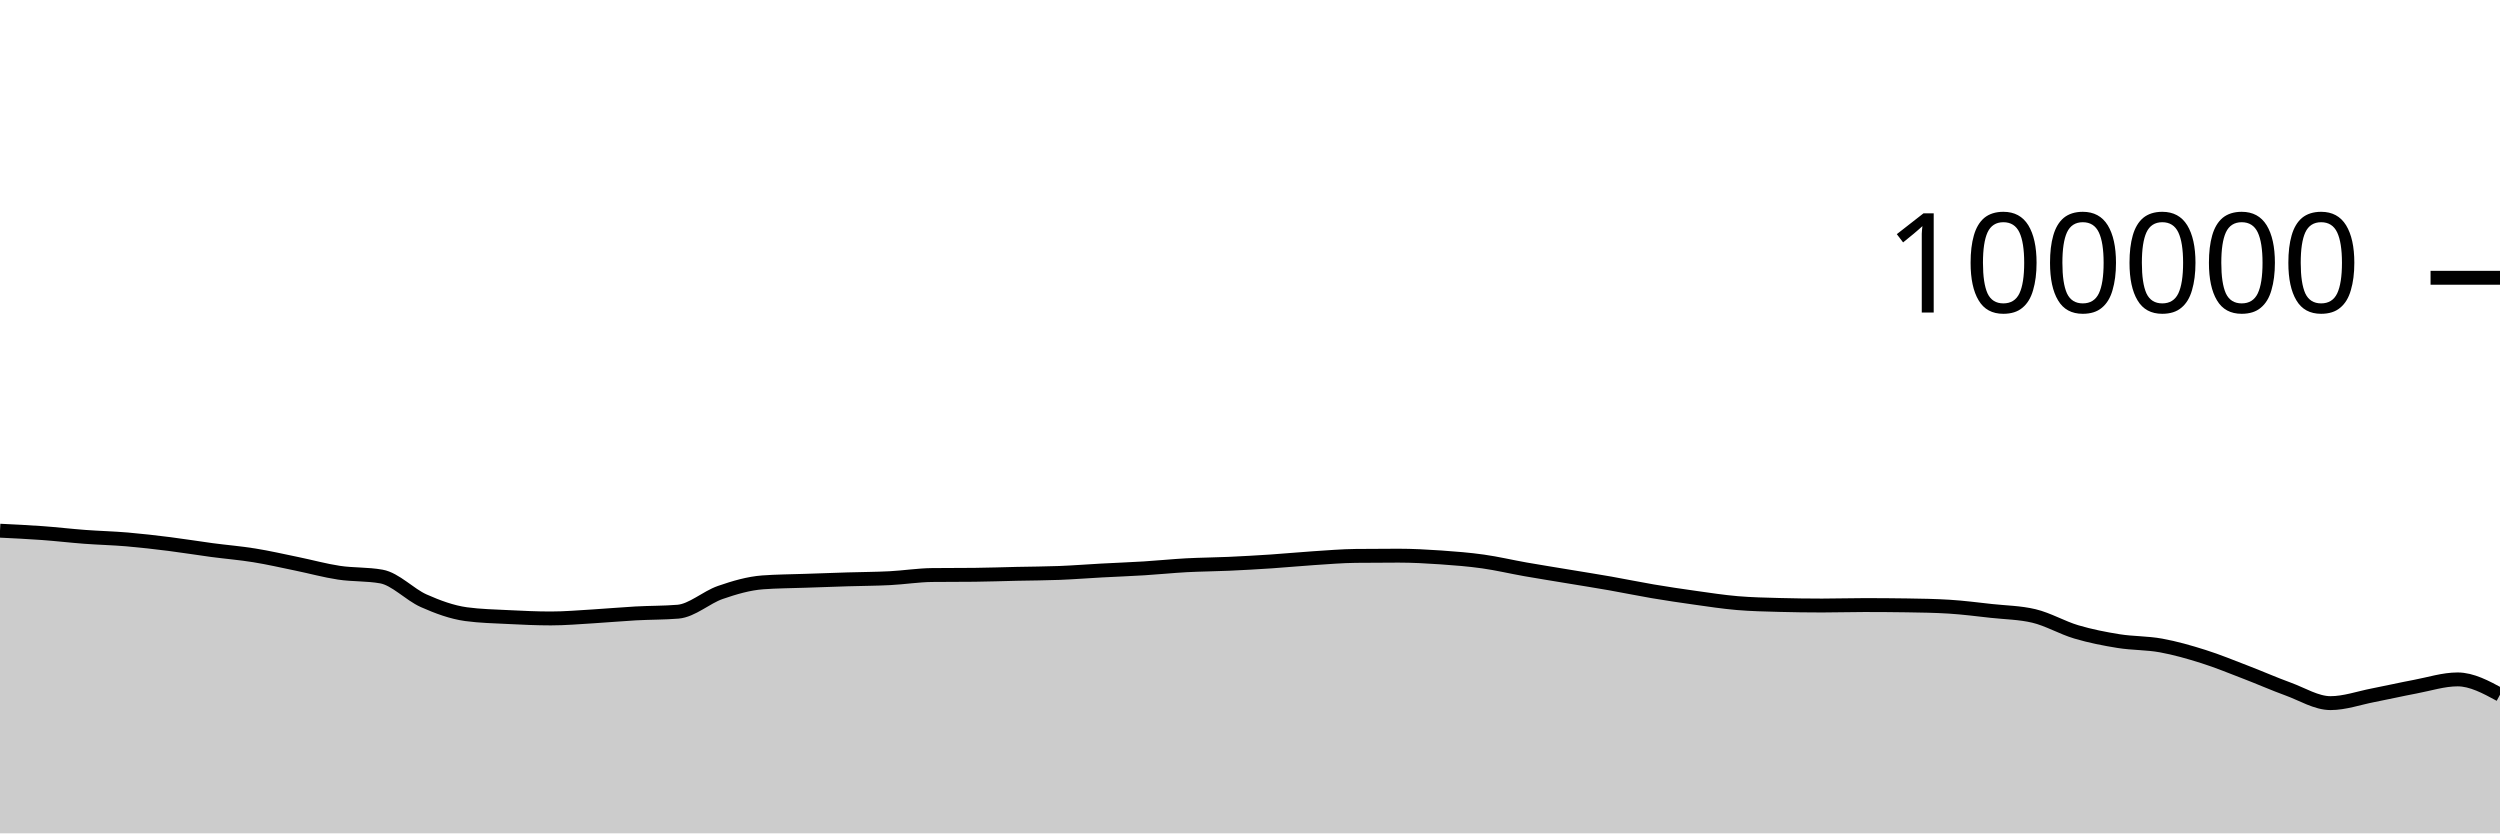
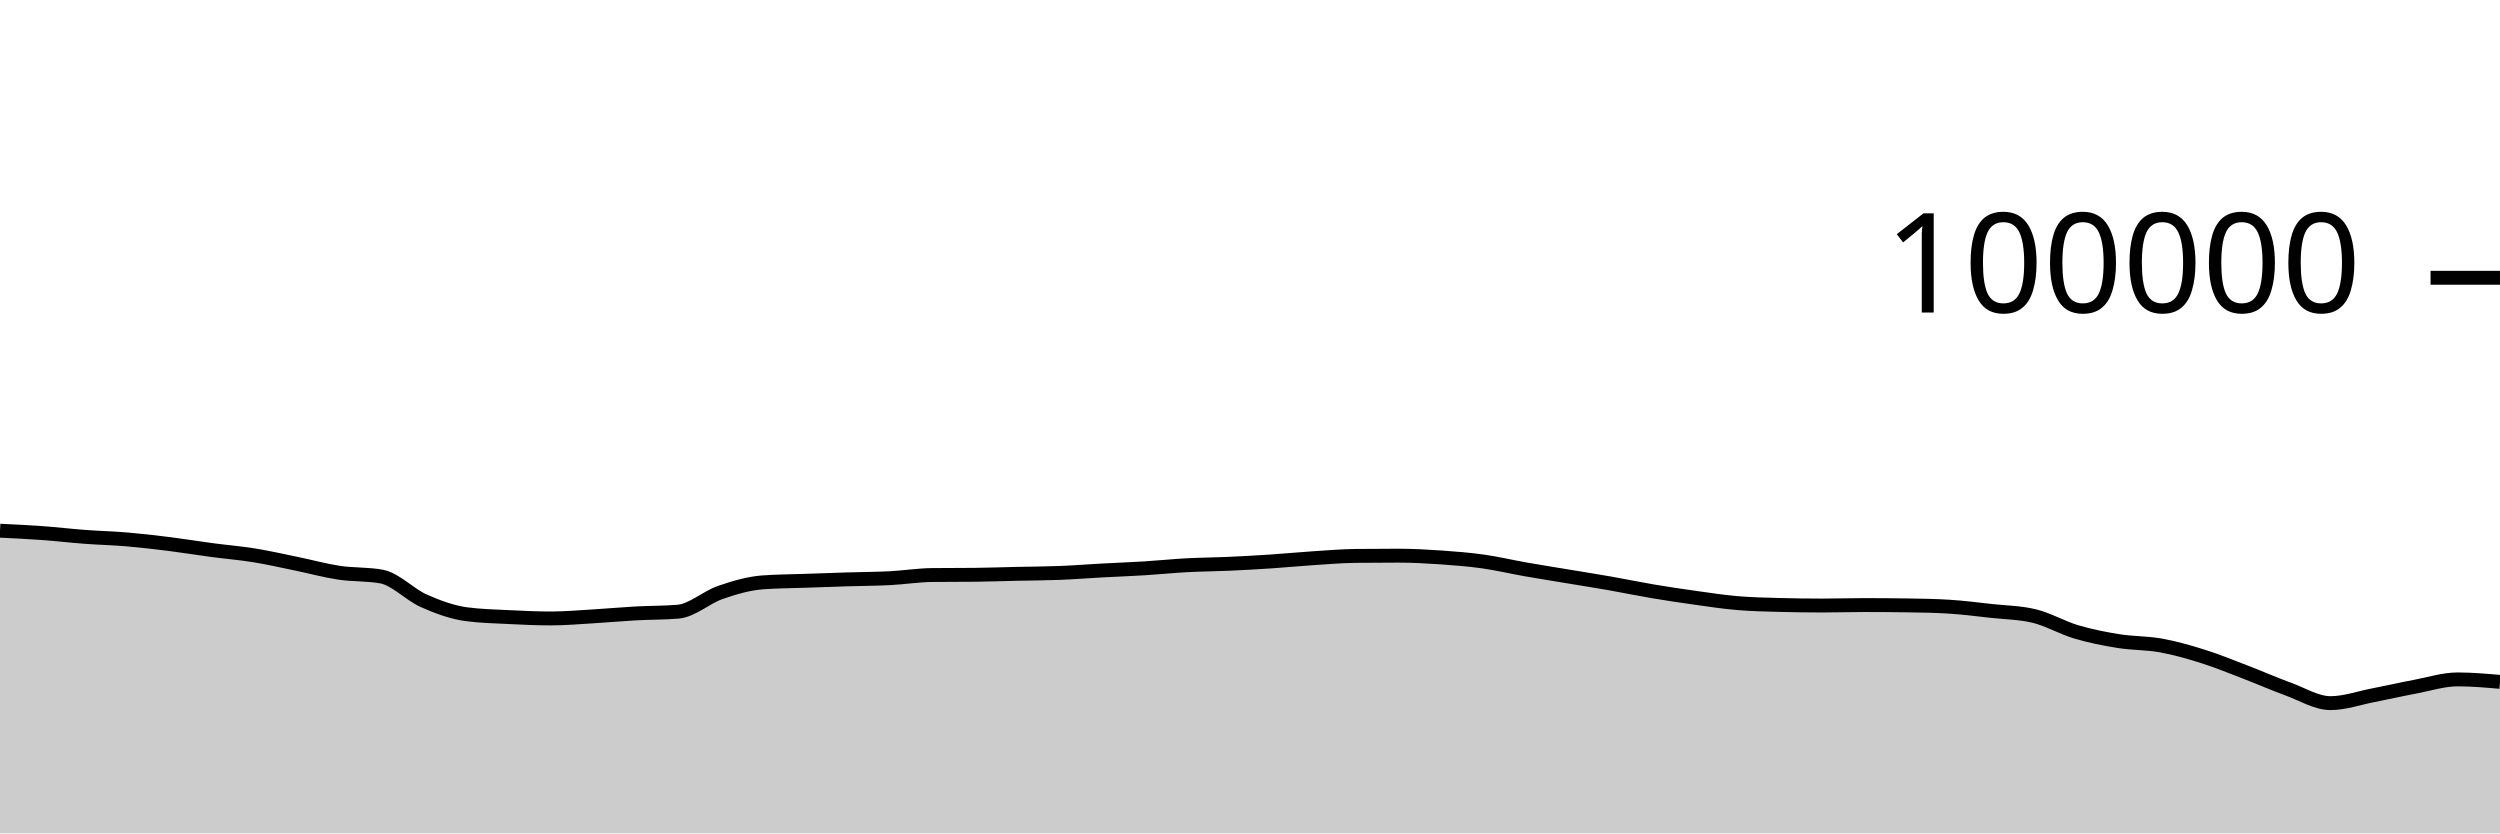
<svg xmlns="http://www.w3.org/2000/svg" viewBox="0 0 180 60">
  <g transform="translate(0,20)">
-     <path class="area" fill="rgba(0, 0, 0, 0.2)" d="M0,18.21C1.017,18.259,2.034,18.309,3.051,18.382C4.068,18.456,5.085,18.577,6.102,18.653C7.119,18.729,8.136,18.752,9.153,18.838C10.169,18.925,11.186,19.044,12.203,19.171C13.22,19.299,14.237,19.468,15.254,19.604C16.271,19.739,17.288,19.82,18.305,19.985C19.322,20.149,20.339,20.383,21.356,20.592C22.373,20.8,23.39,21.083,24.407,21.236C25.424,21.389,26.441,21.327,27.458,21.509C28.475,21.691,29.492,22.803,30.508,23.255C31.525,23.707,32.542,24.08,33.559,24.22C34.576,24.359,35.593,24.377,36.61,24.429C37.627,24.48,38.644,24.528,39.661,24.528C40.678,24.528,41.695,24.438,42.712,24.378C43.729,24.318,44.746,24.222,45.763,24.166C46.78,24.11,47.797,24.125,48.814,24.042C49.831,23.958,50.847,23.009,51.864,22.657C52.881,22.305,53.898,22.006,54.915,21.93C55.932,21.855,56.949,21.853,57.966,21.817C58.983,21.781,60,21.746,61.017,21.714C62.034,21.683,63.051,21.681,64.068,21.629C65.085,21.577,66.102,21.413,67.119,21.402C68.136,21.391,69.153,21.397,70.169,21.386C71.186,21.375,72.203,21.339,73.22,21.316C74.237,21.294,75.254,21.292,76.271,21.252C77.288,21.212,78.305,21.131,79.322,21.076C80.339,21.021,81.356,20.985,82.373,20.922C83.39,20.86,84.407,20.753,85.424,20.698C86.441,20.644,87.458,20.64,88.475,20.594C89.492,20.548,90.508,20.49,91.525,20.423C92.542,20.355,93.559,20.256,94.576,20.189C95.593,20.123,96.61,20.036,97.627,20.025C98.644,20.013,99.661,20.008,100.678,20.008C101.695,20.008,102.712,20.063,103.729,20.133C104.746,20.203,105.763,20.284,106.78,20.427C107.797,20.57,108.814,20.813,109.831,20.992C110.847,21.17,111.864,21.331,112.881,21.5C113.898,21.669,114.915,21.829,115.932,22.007C116.949,22.186,117.966,22.399,118.983,22.571C120,22.742,121.017,22.895,122.034,23.037C123.051,23.179,124.068,23.337,125.085,23.423C126.102,23.51,127.119,23.53,128.136,23.557C129.153,23.584,130.169,23.598,131.186,23.598C132.203,23.598,133.22,23.565,134.237,23.565C135.254,23.565,136.271,23.572,137.288,23.587C138.305,23.602,139.322,23.618,140.339,23.68C141.356,23.743,142.373,23.876,143.39,23.988C144.407,24.099,145.424,24.108,146.441,24.349C147.458,24.59,148.475,25.195,149.492,25.496C150.508,25.798,151.525,25.997,152.542,26.16C153.559,26.323,154.576,26.289,155.593,26.474C156.61,26.659,157.627,26.949,158.644,27.271C159.661,27.592,160.678,28.012,161.695,28.402C162.712,28.792,163.729,29.242,164.746,29.612C165.763,29.982,166.78,30.625,167.797,30.625C168.814,30.625,169.831,30.26,170.847,30.062C171.864,29.865,172.881,29.631,173.898,29.44C174.915,29.249,175.932,28.917,176.949,28.917C177.966,28.917,178.983,29.468,180,30.019L180,40C178.983,40,177.966,40,176.949,40C175.932,40,174.915,40,173.898,40C172.881,40,171.864,40,170.847,40C169.831,40,168.814,40,167.797,40C166.78,40,165.763,40,164.746,40C163.729,40,162.712,40,161.695,40C160.678,40,159.661,40,158.644,40C157.627,40,156.61,40,155.593,40C154.576,40,153.559,40,152.542,40C151.525,40,150.508,40,149.492,40C148.475,40,147.458,40,146.441,40C145.424,40,144.407,40,143.39,40C142.373,40,141.356,40,140.339,40C139.322,40,138.305,40,137.288,40C136.271,40,135.254,40,134.237,40C133.22,40,132.203,40,131.186,40C130.169,40,129.153,40,128.136,40C127.119,40,126.102,40,125.085,40C124.068,40,123.051,40,122.034,40C121.017,40,120,40,118.983,40C117.966,40,116.949,40,115.932,40C114.915,40,113.898,40,112.881,40C111.864,40,110.847,40,109.831,40C108.814,40,107.797,40,106.78,40C105.763,40,104.746,40,103.729,40C102.712,40,101.695,40,100.678,40C99.661,40,98.644,40,97.627,40C96.61,40,95.593,40,94.576,40C93.559,40,92.542,40,91.525,40C90.508,40,89.492,40,88.475,40C87.458,40,86.441,40,85.424,40C84.407,40,83.39,40,82.373,40C81.356,40,80.339,40,79.322,40C78.305,40,77.288,40,76.271,40C75.254,40,74.237,40,73.22,40C72.203,40,71.186,40,70.169,40C69.153,40,68.136,40,67.119,40C66.102,40,65.085,40,64.068,40C63.051,40,62.034,40,61.017,40C60,40,58.983,40,57.966,40C56.949,40,55.932,40,54.915,40C53.898,40,52.881,40,51.864,40C50.847,40,49.831,40,48.814,40C47.797,40,46.78,40,45.763,40C44.746,40,43.729,40,42.712,40C41.695,40,40.678,40,39.661,40C38.644,40,37.627,40,36.61,40C35.593,40,34.576,40,33.559,40C32.542,40,31.525,40,30.508,40C29.492,40,28.475,40,27.458,40C26.441,40,25.424,40,24.407,40C23.39,40,22.373,40,21.356,40C20.339,40,19.322,40,18.305,40C17.288,40,16.271,40,15.254,40C14.237,40,13.22,40,12.203,40C11.186,40,10.169,40,9.153,40C8.136,40,7.119,40,6.102,40C5.085,40,4.068,40,3.051,40C2.034,40,1.017,40,0,40Z" />
-     <path class="line" stroke="black" fill="none" d="M0,18.21C1.017,18.259,2.034,18.309,3.051,18.382C4.068,18.456,5.085,18.577,6.102,18.653C7.119,18.729,8.136,18.752,9.153,18.838C10.169,18.925,11.186,19.044,12.203,19.171C13.22,19.299,14.237,19.468,15.254,19.604C16.271,19.739,17.288,19.82,18.305,19.985C19.322,20.149,20.339,20.383,21.356,20.592C22.373,20.8,23.39,21.083,24.407,21.236C25.424,21.389,26.441,21.327,27.458,21.509C28.475,21.691,29.492,22.803,30.508,23.255C31.525,23.707,32.542,24.08,33.559,24.22C34.576,24.359,35.593,24.377,36.61,24.429C37.627,24.48,38.644,24.528,39.661,24.528C40.678,24.528,41.695,24.438,42.712,24.378C43.729,24.318,44.746,24.222,45.763,24.166C46.78,24.11,47.797,24.125,48.814,24.042C49.831,23.958,50.847,23.009,51.864,22.657C52.881,22.305,53.898,22.006,54.915,21.93C55.932,21.855,56.949,21.853,57.966,21.817C58.983,21.781,60,21.746,61.017,21.714C62.034,21.683,63.051,21.681,64.068,21.629C65.085,21.577,66.102,21.413,67.119,21.402C68.136,21.391,69.153,21.397,70.169,21.386C71.186,21.375,72.203,21.339,73.22,21.316C74.237,21.294,75.254,21.292,76.271,21.252C77.288,21.212,78.305,21.131,79.322,21.076C80.339,21.021,81.356,20.985,82.373,20.922C83.39,20.86,84.407,20.753,85.424,20.698C86.441,20.644,87.458,20.64,88.475,20.594C89.492,20.548,90.508,20.49,91.525,20.423C92.542,20.355,93.559,20.256,94.576,20.189C95.593,20.123,96.61,20.036,97.627,20.025C98.644,20.013,99.661,20.008,100.678,20.008C101.695,20.008,102.712,20.063,103.729,20.133C104.746,20.203,105.763,20.284,106.78,20.427C107.797,20.57,108.814,20.813,109.831,20.992C110.847,21.17,111.864,21.331,112.881,21.5C113.898,21.669,114.915,21.829,115.932,22.007C116.949,22.186,117.966,22.399,118.983,22.571C120,22.742,121.017,22.895,122.034,23.037C123.051,23.179,124.068,23.337,125.085,23.423C126.102,23.51,127.119,23.53,128.136,23.557C129.153,23.584,130.169,23.598,131.186,23.598C132.203,23.598,133.22,23.565,134.237,23.565C135.254,23.565,136.271,23.572,137.288,23.587C138.305,23.602,139.322,23.618,140.339,23.68C141.356,23.743,142.373,23.876,143.39,23.988C144.407,24.099,145.424,24.108,146.441,24.349C147.458,24.59,148.475,25.195,149.492,25.496C150.508,25.798,151.525,25.997,152.542,26.16C153.559,26.323,154.576,26.289,155.593,26.474C156.61,26.659,157.627,26.949,158.644,27.271C159.661,27.592,160.678,28.012,161.695,28.402C162.712,28.792,163.729,29.242,164.746,29.612C165.763,29.982,166.78,30.625,167.797,30.625C168.814,30.625,169.831,30.26,170.847,30.062C171.864,29.865,172.881,29.631,173.898,29.44C174.915,29.249,175.932,28.917,176.949,28.917C177.966,28.917,178.983,29.468,180,30.019" />
+     <path class="area" fill="rgba(0, 0, 0, 0.2)" d="M0,18.21C1.017,18.259,2.034,18.309,3.051,18.382C4.068,18.456,5.085,18.577,6.102,18.653C7.119,18.729,8.136,18.752,9.153,18.838C10.169,18.925,11.186,19.044,12.203,19.171C13.22,19.299,14.237,19.468,15.254,19.604C16.271,19.739,17.288,19.82,18.305,19.985C19.322,20.149,20.339,20.383,21.356,20.592C22.373,20.8,23.39,21.083,24.407,21.236C25.424,21.389,26.441,21.327,27.458,21.509C28.475,21.691,29.492,22.803,30.508,23.255C31.525,23.707,32.542,24.08,33.559,24.22C34.576,24.359,35.593,24.377,36.61,24.429C37.627,24.48,38.644,24.528,39.661,24.528C40.678,24.528,41.695,24.438,42.712,24.378C43.729,24.318,44.746,24.222,45.763,24.166C46.78,24.11,47.797,24.125,48.814,24.042C49.831,23.958,50.847,23.009,51.864,22.657C52.881,22.305,53.898,22.006,54.915,21.93C55.932,21.855,56.949,21.853,57.966,21.817C58.983,21.781,60,21.746,61.017,21.714C62.034,21.683,63.051,21.681,64.068,21.629C65.085,21.577,66.102,21.413,67.119,21.402C68.136,21.391,69.153,21.397,70.169,21.386C71.186,21.375,72.203,21.339,73.22,21.316C74.237,21.294,75.254,21.292,76.271,21.252C77.288,21.212,78.305,21.131,79.322,21.076C80.339,21.021,81.356,20.985,82.373,20.922C83.39,20.86,84.407,20.753,85.424,20.698C86.441,20.644,87.458,20.64,88.475,20.594C89.492,20.548,90.508,20.49,91.525,20.423C92.542,20.355,93.559,20.256,94.576,20.189C95.593,20.123,96.61,20.036,97.627,20.025C98.644,20.013,99.661,20.008,100.678,20.008C101.695,20.008,102.712,20.063,103.729,20.133C104.746,20.203,105.763,20.284,106.78,20.427C107.797,20.57,108.814,20.813,109.831,20.992C110.847,21.17,111.864,21.331,112.881,21.5C113.898,21.669,114.915,21.829,115.932,22.007C116.949,22.186,117.966,22.399,118.983,22.571C120,22.742,121.017,22.895,122.034,23.037C123.051,23.179,124.068,23.337,125.085,23.423C126.102,23.51,127.119,23.53,128.136,23.557C129.153,23.584,130.169,23.598,131.186,23.598C132.203,23.598,133.22,23.565,134.237,23.565C135.254,23.565,136.271,23.572,137.288,23.587C138.305,23.602,139.322,23.618,140.339,23.68C141.356,23.743,142.373,23.876,143.39,23.988C144.407,24.099,145.424,24.108,146.441,24.349C147.458,24.59,148.475,25.195,149.492,25.496C150.508,25.798,151.525,25.997,152.542,26.16C153.559,26.323,154.576,26.289,155.593,26.474C156.61,26.659,157.627,26.949,158.644,27.271C159.661,27.592,160.678,28.012,161.695,28.402C162.712,28.792,163.729,29.242,164.746,29.612C165.763,29.982,166.78,30.625,167.797,30.625C168.814,30.625,169.831,30.26,170.847,30.062C171.864,29.865,172.881,29.631,173.898,29.44C174.915,29.249,175.932,28.917,176.949,28.917C177.966,28.917,178.983,29.006,180,29.094L180,40C178.983,40,177.966,40,176.949,40C175.932,40,174.915,40,173.898,40C172.881,40,171.864,40,170.847,40C169.831,40,168.814,40,167.797,40C166.78,40,165.763,40,164.746,40C163.729,40,162.712,40,161.695,40C160.678,40,159.661,40,158.644,40C157.627,40,156.61,40,155.593,40C154.576,40,153.559,40,152.542,40C151.525,40,150.508,40,149.492,40C148.475,40,147.458,40,146.441,40C145.424,40,144.407,40,143.39,40C142.373,40,141.356,40,140.339,40C139.322,40,138.305,40,137.288,40C136.271,40,135.254,40,134.237,40C133.22,40,132.203,40,131.186,40C130.169,40,129.153,40,128.136,40C127.119,40,126.102,40,125.085,40C124.068,40,123.051,40,122.034,40C121.017,40,120,40,118.983,40C117.966,40,116.949,40,115.932,40C114.915,40,113.898,40,112.881,40C111.864,40,110.847,40,109.831,40C108.814,40,107.797,40,106.78,40C105.763,40,104.746,40,103.729,40C102.712,40,101.695,40,100.678,40C99.661,40,98.644,40,97.627,40C96.61,40,95.593,40,94.576,40C93.559,40,92.542,40,91.525,40C90.508,40,89.492,40,88.475,40C87.458,40,86.441,40,85.424,40C84.407,40,83.39,40,82.373,40C81.356,40,80.339,40,79.322,40C78.305,40,77.288,40,76.271,40C75.254,40,74.237,40,73.22,40C72.203,40,71.186,40,70.169,40C69.153,40,68.136,40,67.119,40C66.102,40,65.085,40,64.068,40C63.051,40,62.034,40,61.017,40C60,40,58.983,40,57.966,40C56.949,40,55.932,40,54.915,40C53.898,40,52.881,40,51.864,40C50.847,40,49.831,40,48.814,40C47.797,40,46.78,40,45.763,40C44.746,40,43.729,40,42.712,40C41.695,40,40.678,40,39.661,40C38.644,40,37.627,40,36.61,40C35.593,40,34.576,40,33.559,40C32.542,40,31.525,40,30.508,40C29.492,40,28.475,40,27.458,40C26.441,40,25.424,40,24.407,40C23.39,40,22.373,40,21.356,40C20.339,40,19.322,40,18.305,40C17.288,40,16.271,40,15.254,40C14.237,40,13.22,40,12.203,40C11.186,40,10.169,40,9.153,40C8.136,40,7.119,40,6.102,40C5.085,40,4.068,40,3.051,40C2.034,40,1.017,40,0,40Z" />
+     <path class="line" stroke="black" fill="none" d="M0,18.21C1.017,18.259,2.034,18.309,3.051,18.382C4.068,18.456,5.085,18.577,6.102,18.653C7.119,18.729,8.136,18.752,9.153,18.838C10.169,18.925,11.186,19.044,12.203,19.171C13.22,19.299,14.237,19.468,15.254,19.604C16.271,19.739,17.288,19.82,18.305,19.985C19.322,20.149,20.339,20.383,21.356,20.592C22.373,20.8,23.39,21.083,24.407,21.236C25.424,21.389,26.441,21.327,27.458,21.509C28.475,21.691,29.492,22.803,30.508,23.255C31.525,23.707,32.542,24.08,33.559,24.22C34.576,24.359,35.593,24.377,36.61,24.429C37.627,24.48,38.644,24.528,39.661,24.528C40.678,24.528,41.695,24.438,42.712,24.378C43.729,24.318,44.746,24.222,45.763,24.166C46.78,24.11,47.797,24.125,48.814,24.042C49.831,23.958,50.847,23.009,51.864,22.657C52.881,22.305,53.898,22.006,54.915,21.93C55.932,21.855,56.949,21.853,57.966,21.817C58.983,21.781,60,21.746,61.017,21.714C62.034,21.683,63.051,21.681,64.068,21.629C65.085,21.577,66.102,21.413,67.119,21.402C68.136,21.391,69.153,21.397,70.169,21.386C71.186,21.375,72.203,21.339,73.22,21.316C74.237,21.294,75.254,21.292,76.271,21.252C77.288,21.212,78.305,21.131,79.322,21.076C80.339,21.021,81.356,20.985,82.373,20.922C83.39,20.86,84.407,20.753,85.424,20.698C86.441,20.644,87.458,20.64,88.475,20.594C89.492,20.548,90.508,20.49,91.525,20.423C92.542,20.355,93.559,20.256,94.576,20.189C95.593,20.123,96.61,20.036,97.627,20.025C98.644,20.013,99.661,20.008,100.678,20.008C101.695,20.008,102.712,20.063,103.729,20.133C104.746,20.203,105.763,20.284,106.78,20.427C107.797,20.57,108.814,20.813,109.831,20.992C110.847,21.17,111.864,21.331,112.881,21.5C113.898,21.669,114.915,21.829,115.932,22.007C116.949,22.186,117.966,22.399,118.983,22.571C120,22.742,121.017,22.895,122.034,23.037C123.051,23.179,124.068,23.337,125.085,23.423C126.102,23.51,127.119,23.53,128.136,23.557C129.153,23.584,130.169,23.598,131.186,23.598C132.203,23.598,133.22,23.565,134.237,23.565C135.254,23.565,136.271,23.572,137.288,23.587C138.305,23.602,139.322,23.618,140.339,23.68C141.356,23.743,142.373,23.876,143.39,23.988C144.407,24.099,145.424,24.108,146.441,24.349C147.458,24.59,148.475,25.195,149.492,25.496C150.508,25.798,151.525,25.997,152.542,26.16C153.559,26.323,154.576,26.289,155.593,26.474C156.61,26.659,157.627,26.949,158.644,27.271C159.661,27.592,160.678,28.012,161.695,28.402C162.712,28.792,163.729,29.242,164.746,29.612C165.763,29.982,166.78,30.625,167.797,30.625C168.814,30.625,169.831,30.26,170.847,30.062C171.864,29.865,172.881,29.631,173.898,29.44C174.915,29.249,175.932,28.917,176.949,28.917C177.966,28.917,178.983,29.006,180,29.094" />
    <path class="axis-ceiling" stroke-width="1" stroke="black" fill="none" d="M175,0L180,0" />
    <text class="axis-ceiling-label" font-family="sans-serif" text-anchor="end" font-size="10px" x="170" y="2.5">100000</text>
  </g>
</svg>
